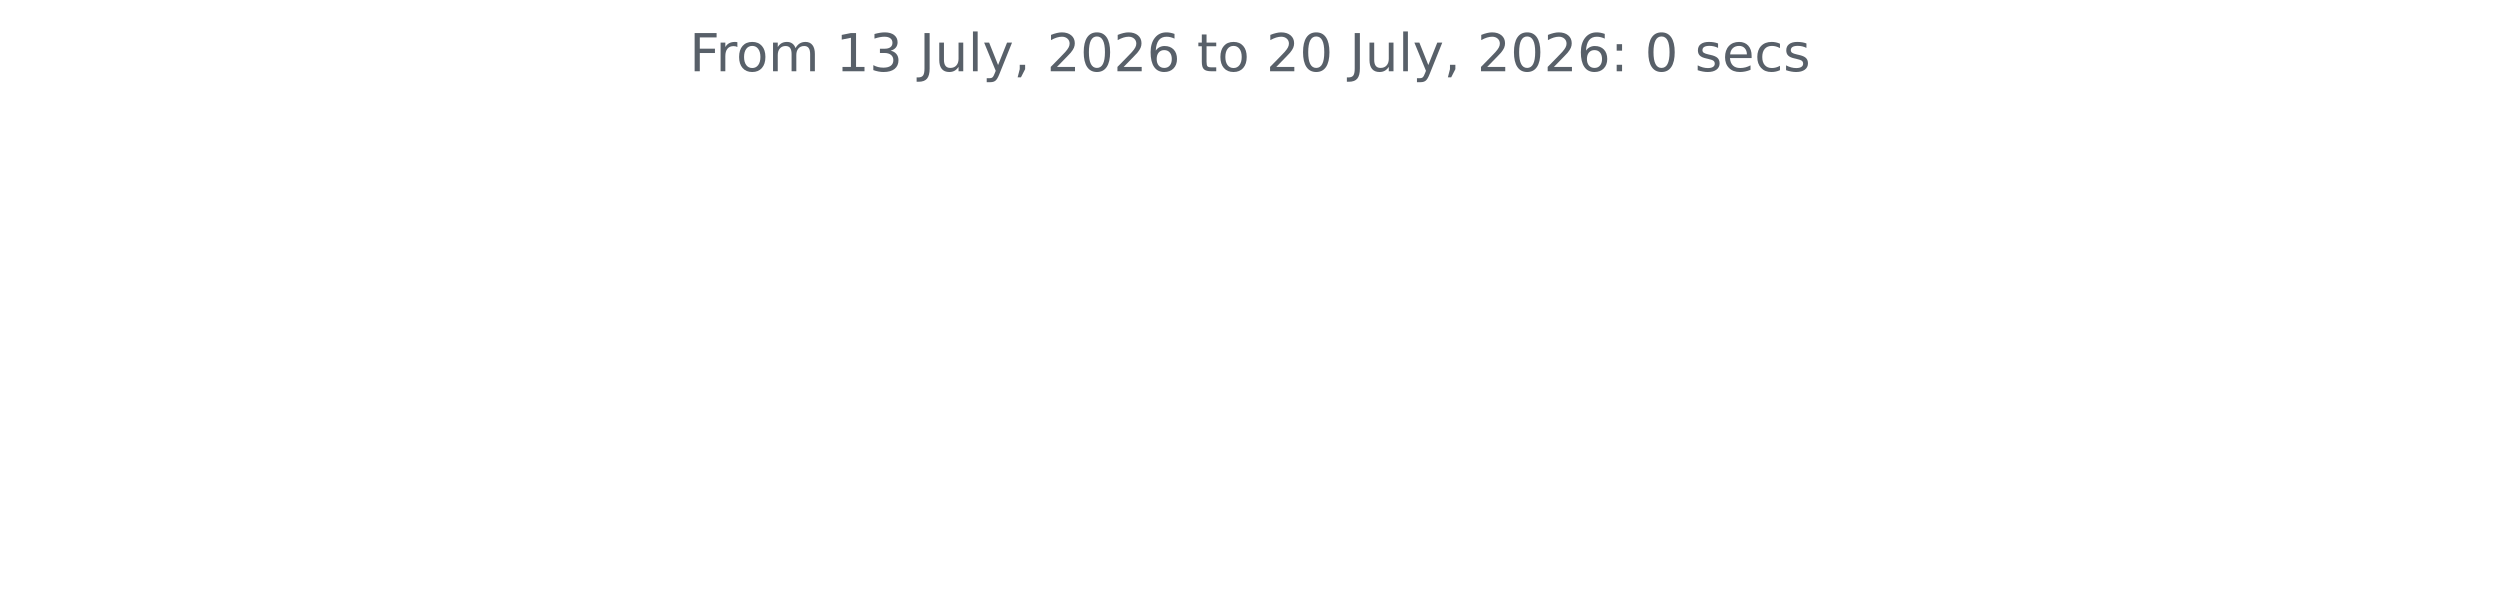
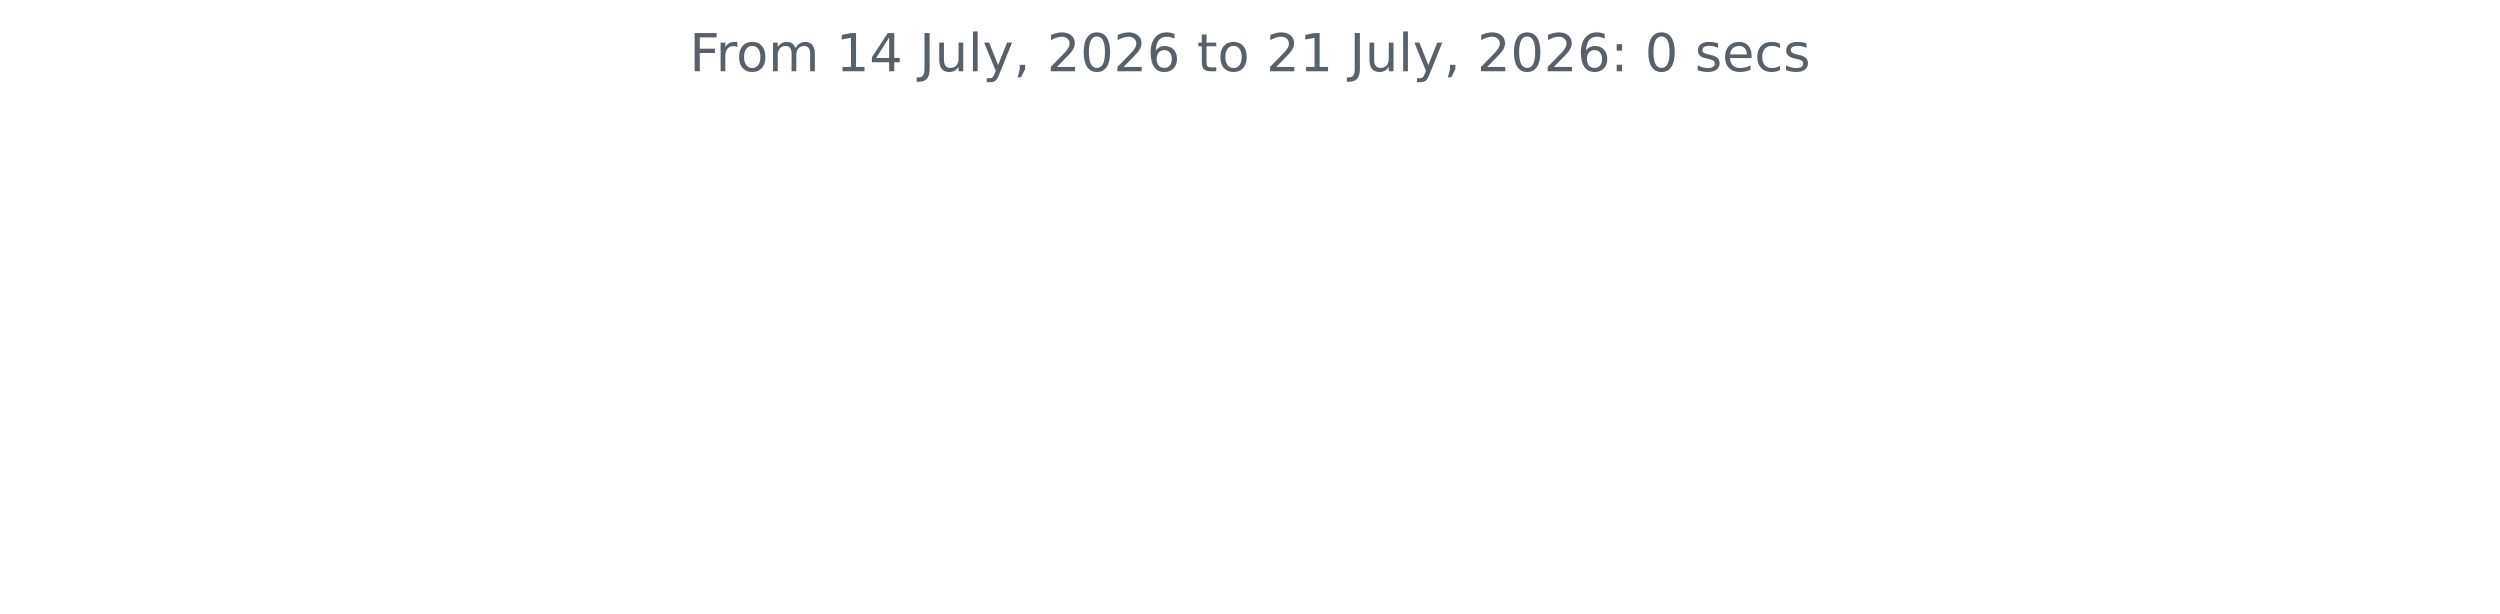
<svg xmlns="http://www.w3.org/2000/svg" xmlns:xlink="http://www.w3.org/1999/xlink" width="572.4pt" height="140.398pt" viewBox="0 0 572.4 140.398" version="1.1">
  <defs>
    <style type="text/css">*{stroke-linejoin: round; stroke-linecap: butt}</style>
  </defs>
  <g id="figure_1">
    <g id="patch_1">
      <path d="M 0 140.398  L 572.4 140.398  L 572.4 0  L 0 0  L 0 140.398  z " style="fill: none" />
    </g>
    <g id="axes_1">
      <g id="matplotlib.axis_1" />
      <g id="matplotlib.axis_2" />
      <g id="text_1">
        <g style="fill: #586069" transform="translate(157.8656 16.31812) scale(0.12 -0.12)">
          <defs>
            <path id="DejaVuSans-46" d="M 628 4666  L 3309 4666  L 3309 4134  L 1259 4134  L 1259 2759  L 3109 2759  L 3109 2228  L 1259 2228  L 1259 0  L 628 0  L 628 4666  z " transform="scale(0.015625)" />
            <path id="DejaVuSans-72" d="M 2631 2963  Q 2534 3019 2420 3045  Q 2306 3072 2169 3072  Q 1681 3072 1420 2755  Q 1159 2438 1159 1844  L 1159 0  L 581 0  L 581 3500  L 1159 3500  L 1159 2956  Q 1341 3275 1631 3429  Q 1922 3584 2338 3584  Q 2397 3584 2469 3576  Q 2541 3569 2628 3553  L 2631 2963  z " transform="scale(0.015625)" />
            <path id="DejaVuSans-6f" d="M 1959 3097  Q 1497 3097 1228 2736  Q 959 2375 959 1747  Q 959 1119 1226 758  Q 1494 397 1959 397  Q 2419 397 2687 759  Q 2956 1122 2956 1747  Q 2956 2369 2687 2733  Q 2419 3097 1959 3097  z M 1959 3584  Q 2709 3584 3137 3096  Q 3566 2609 3566 1747  Q 3566 888 3137 398  Q 2709 -91 1959 -91  Q 1206 -91 779 398  Q 353 888 353 1747  Q 353 2609 779 3096  Q 1206 3584 1959 3584  z " transform="scale(0.015625)" />
            <path id="DejaVuSans-6d" d="M 3328 2828  Q 3544 3216 3844 3400  Q 4144 3584 4550 3584  Q 5097 3584 5394 3201  Q 5691 2819 5691 2113  L 5691 0  L 5113 0  L 5113 2094  Q 5113 2597 4934 2840  Q 4756 3084 4391 3084  Q 3944 3084 3684 2787  Q 3425 2491 3425 1978  L 3425 0  L 2847 0  L 2847 2094  Q 2847 2600 2669 2842  Q 2491 3084 2119 3084  Q 1678 3084 1418 2786  Q 1159 2488 1159 1978  L 1159 0  L 581 0  L 581 3500  L 1159 3500  L 1159 2956  Q 1356 3278 1631 3431  Q 1906 3584 2284 3584  Q 2666 3584 2933 3390  Q 3200 3197 3328 2828  z " transform="scale(0.015625)" />
            <path id="DejaVuSans-20" transform="scale(0.015625)" />
            <path id="DejaVuSans-31" d="M 794 531  L 1825 531  L 1825 4091  L 703 3866  L 703 4441  L 1819 4666  L 2450 4666  L 2450 531  L 3481 531  L 3481 0  L 794 0  L 794 531  z " transform="scale(0.015625)" />
-             <path id="DejaVuSans-33" d="M 2597 2516  Q 3050 2419 3304 2112  Q 3559 1806 3559 1356  Q 3559 666 3084 287  Q 2609 -91 1734 -91  Q 1441 -91 1130 -33  Q 819 25 488 141  L 488 750  Q 750 597 1062 519  Q 1375 441 1716 441  Q 2309 441 2620 675  Q 2931 909 2931 1356  Q 2931 1769 2642 2001  Q 2353 2234 1838 2234  L 1294 2234  L 1294 2753  L 1863 2753  Q 2328 2753 2575 2939  Q 2822 3125 2822 3475  Q 2822 3834 2567 4026  Q 2313 4219 1838 4219  Q 1578 4219 1281 4162  Q 984 4106 628 3988  L 628 4550  Q 988 4650 1302 4700  Q 1616 4750 1894 4750  Q 2613 4750 3031 4423  Q 3450 4097 3450 3541  Q 3450 3153 3228 2886  Q 3006 2619 2597 2516  z " transform="scale(0.015625)" />
+             <path id="DejaVuSans-34" d="M 2419 4116  L 825 1625  L 2419 1625  L 2419 4116  z M 2253 4666  L 3047 4666  L 3047 1625  L 3713 1625  L 3713 1100  L 3047 1100  L 3047 0  L 2419 0  L 2419 1100  L 313 1100  L 313 1709  L 2253 4666  z " transform="scale(0.015625)" />
            <path id="DejaVuSans-4a" d="M 628 4666  L 1259 4666  L 1259 325  Q 1259 -519 939 -900  Q 619 -1281 -91 -1281  L -331 -1281  L -331 -750  L -134 -750  Q 284 -750 456 -515  Q 628 -281 628 325  L 628 4666  z " transform="scale(0.015625)" />
            <path id="DejaVuSans-75" d="M 544 1381  L 544 3500  L 1119 3500  L 1119 1403  Q 1119 906 1312 657  Q 1506 409 1894 409  Q 2359 409 2629 706  Q 2900 1003 2900 1516  L 2900 3500  L 3475 3500  L 3475 0  L 2900 0  L 2900 538  Q 2691 219 2414 64  Q 2138 -91 1772 -91  Q 1169 -91 856 284  Q 544 659 544 1381  z M 1991 3584  L 1991 3584  z " transform="scale(0.015625)" />
            <path id="DejaVuSans-6c" d="M 603 4863  L 1178 4863  L 1178 0  L 603 0  L 603 4863  z " transform="scale(0.015625)" />
            <path id="DejaVuSans-79" d="M 2059 -325  Q 1816 -950 1584 -1140  Q 1353 -1331 966 -1331  L 506 -1331  L 506 -850  L 844 -850  Q 1081 -850 1212 -737  Q 1344 -625 1503 -206  L 1606 56  L 191 3500  L 800 3500  L 1894 763  L 2988 3500  L 3597 3500  L 2059 -325  z " transform="scale(0.015625)" />
            <path id="DejaVuSans-2c" d="M 750 794  L 1409 794  L 1409 256  L 897 -744  L 494 -744  L 750 256  L 750 794  z " transform="scale(0.015625)" />
            <path id="DejaVuSans-32" d="M 1228 531  L 3431 531  L 3431 0  L 469 0  L 469 531  Q 828 903 1448 1529  Q 2069 2156 2228 2338  Q 2531 2678 2651 2914  Q 2772 3150 2772 3378  Q 2772 3750 2511 3984  Q 2250 4219 1831 4219  Q 1534 4219 1204 4116  Q 875 4013 500 3803  L 500 4441  Q 881 4594 1212 4672  Q 1544 4750 1819 4750  Q 2544 4750 2975 4387  Q 3406 4025 3406 3419  Q 3406 3131 3298 2873  Q 3191 2616 2906 2266  Q 2828 2175 2409 1742  Q 1991 1309 1228 531  z " transform="scale(0.015625)" />
            <path id="DejaVuSans-30" d="M 2034 4250  Q 1547 4250 1301 3770  Q 1056 3291 1056 2328  Q 1056 1369 1301 889  Q 1547 409 2034 409  Q 2525 409 2770 889  Q 3016 1369 3016 2328  Q 3016 3291 2770 3770  Q 2525 4250 2034 4250  z M 2034 4750  Q 2819 4750 3233 4129  Q 3647 3509 3647 2328  Q 3647 1150 3233 529  Q 2819 -91 2034 -91  Q 1250 -91 836 529  Q 422 1150 422 2328  Q 422 3509 836 4129  Q 1250 4750 2034 4750  z " transform="scale(0.015625)" />
            <path id="DejaVuSans-36" d="M 2113 2584  Q 1688 2584 1439 2293  Q 1191 2003 1191 1497  Q 1191 994 1439 701  Q 1688 409 2113 409  Q 2538 409 2786 701  Q 3034 994 3034 1497  Q 3034 2003 2786 2293  Q 2538 2584 2113 2584  z M 3366 4563  L 3366 3988  Q 3128 4100 2886 4159  Q 2644 4219 2406 4219  Q 1781 4219 1451 3797  Q 1122 3375 1075 2522  Q 1259 2794 1537 2939  Q 1816 3084 2150 3084  Q 2853 3084 3261 2657  Q 3669 2231 3669 1497  Q 3669 778 3244 343  Q 2819 -91 2113 -91  Q 1303 -91 875 529  Q 447 1150 447 2328  Q 447 3434 972 4092  Q 1497 4750 2381 4750  Q 2619 4750 2861 4703  Q 3103 4656 3366 4563  z " transform="scale(0.015625)" />
            <path id="DejaVuSans-74" d="M 1172 4494  L 1172 3500  L 2356 3500  L 2356 3053  L 1172 3053  L 1172 1153  Q 1172 725 1289 603  Q 1406 481 1766 481  L 2356 481  L 2356 0  L 1766 0  Q 1100 0 847 248  Q 594 497 594 1153  L 594 3053  L 172 3053  L 172 3500  L 594 3500  L 594 4494  L 1172 4494  z " transform="scale(0.015625)" />
            <path id="DejaVuSans-3a" d="M 750 794  L 1409 794  L 1409 0  L 750 0  L 750 794  z M 750 3309  L 1409 3309  L 1409 2516  L 750 2516  L 750 3309  z " transform="scale(0.015625)" />
            <path id="DejaVuSans-73" d="M 2834 3397  L 2834 2853  Q 2591 2978 2328 3040  Q 2066 3103 1784 3103  Q 1356 3103 1142 2972  Q 928 2841 928 2578  Q 928 2378 1081 2264  Q 1234 2150 1697 2047  L 1894 2003  Q 2506 1872 2764 1633  Q 3022 1394 3022 966  Q 3022 478 2636 193  Q 2250 -91 1575 -91  Q 1294 -91 989 -36  Q 684 19 347 128  L 347 722  Q 666 556 975 473  Q 1284 391 1588 391  Q 1994 391 2212 530  Q 2431 669 2431 922  Q 2431 1156 2273 1281  Q 2116 1406 1581 1522  L 1381 1569  Q 847 1681 609 1914  Q 372 2147 372 2553  Q 372 3047 722 3315  Q 1072 3584 1716 3584  Q 2034 3584 2315 3537  Q 2597 3491 2834 3397  z " transform="scale(0.015625)" />
            <path id="DejaVuSans-65" d="M 3597 1894  L 3597 1613  L 953 1613  Q 991 1019 1311 708  Q 1631 397 2203 397  Q 2534 397 2845 478  Q 3156 559 3463 722  L 3463 178  Q 3153 47 2828 -22  Q 2503 -91 2169 -91  Q 1331 -91 842 396  Q 353 884 353 1716  Q 353 2575 817 3079  Q 1281 3584 2069 3584  Q 2775 3584 3186 3129  Q 3597 2675 3597 1894  z M 3022 2063  Q 3016 2534 2758 2815  Q 2500 3097 2075 3097  Q 1594 3097 1305 2825  Q 1016 2553 972 2059  L 3022 2063  z " transform="scale(0.015625)" />
            <path id="DejaVuSans-63" d="M 3122 3366  L 3122 2828  Q 2878 2963 2633 3030  Q 2388 3097 2138 3097  Q 1578 3097 1268 2742  Q 959 2388 959 1747  Q 959 1106 1268 751  Q 1578 397 2138 397  Q 2388 397 2633 464  Q 2878 531 3122 666  L 3122 134  Q 2881 22 2623 -34  Q 2366 -91 2075 -91  Q 1284 -91 818 406  Q 353 903 353 1747  Q 353 2603 823 3093  Q 1294 3584 2113 3584  Q 2378 3584 2631 3529  Q 2884 3475 3122 3366  z " transform="scale(0.015625)" />
          </defs>
          <use xlink:href="#DejaVuSans-46" />
          <use xlink:href="#DejaVuSans-72" x="50.27" />
          <use xlink:href="#DejaVuSans-6f" x="89.133" />
          <use xlink:href="#DejaVuSans-6d" x="150.314" />
          <use xlink:href="#DejaVuSans-20" x="247.727" />
          <use xlink:href="#DejaVuSans-31" x="279.514" />
-           <use xlink:href="#DejaVuSans-33" x="343.137" />
+           <use xlink:href="#DejaVuSans-34" x="343.137" />
          <use xlink:href="#DejaVuSans-20" x="406.76" />
          <use xlink:href="#DejaVuSans-4a" x="438.547" />
          <use xlink:href="#DejaVuSans-75" x="468.039" />
          <use xlink:href="#DejaVuSans-6c" x="531.418" />
          <use xlink:href="#DejaVuSans-79" x="559.201" />
          <use xlink:href="#DejaVuSans-2c" x="618.381" />
          <use xlink:href="#DejaVuSans-20" x="650.168" />
          <use xlink:href="#DejaVuSans-32" x="681.955" />
          <use xlink:href="#DejaVuSans-30" x="745.578" />
          <use xlink:href="#DejaVuSans-32" x="809.201" />
          <use xlink:href="#DejaVuSans-36" x="872.824" />
          <use xlink:href="#DejaVuSans-20" x="936.447" />
          <use xlink:href="#DejaVuSans-74" x="968.234" />
          <use xlink:href="#DejaVuSans-6f" x="1007.443" />
          <use xlink:href="#DejaVuSans-20" x="1068.625" />
          <use xlink:href="#DejaVuSans-32" x="1100.412" />
-           <use xlink:href="#DejaVuSans-30" x="1164.035" />
+           <use xlink:href="#DejaVuSans-31" x="1164.035" />
          <use xlink:href="#DejaVuSans-20" x="1227.658" />
          <use xlink:href="#DejaVuSans-4a" x="1259.445" />
          <use xlink:href="#DejaVuSans-75" x="1288.938" />
          <use xlink:href="#DejaVuSans-6c" x="1352.316" />
          <use xlink:href="#DejaVuSans-79" x="1380.1" />
          <use xlink:href="#DejaVuSans-2c" x="1439.279" />
          <use xlink:href="#DejaVuSans-20" x="1471.066" />
          <use xlink:href="#DejaVuSans-32" x="1502.854" />
          <use xlink:href="#DejaVuSans-30" x="1566.477" />
          <use xlink:href="#DejaVuSans-32" x="1630.1" />
          <use xlink:href="#DejaVuSans-36" x="1693.723" />
          <use xlink:href="#DejaVuSans-3a" x="1757.346" />
          <use xlink:href="#DejaVuSans-20" x="1791.037" />
          <use xlink:href="#DejaVuSans-30" x="1822.824" />
          <use xlink:href="#DejaVuSans-20" x="1886.447" />
          <use xlink:href="#DejaVuSans-73" x="1918.234" />
          <use xlink:href="#DejaVuSans-65" x="1970.334" />
          <use xlink:href="#DejaVuSans-63" x="2031.857" />
          <use xlink:href="#DejaVuSans-73" x="2086.838" />
        </g>
      </g>
    </g>
  </g>
</svg>
